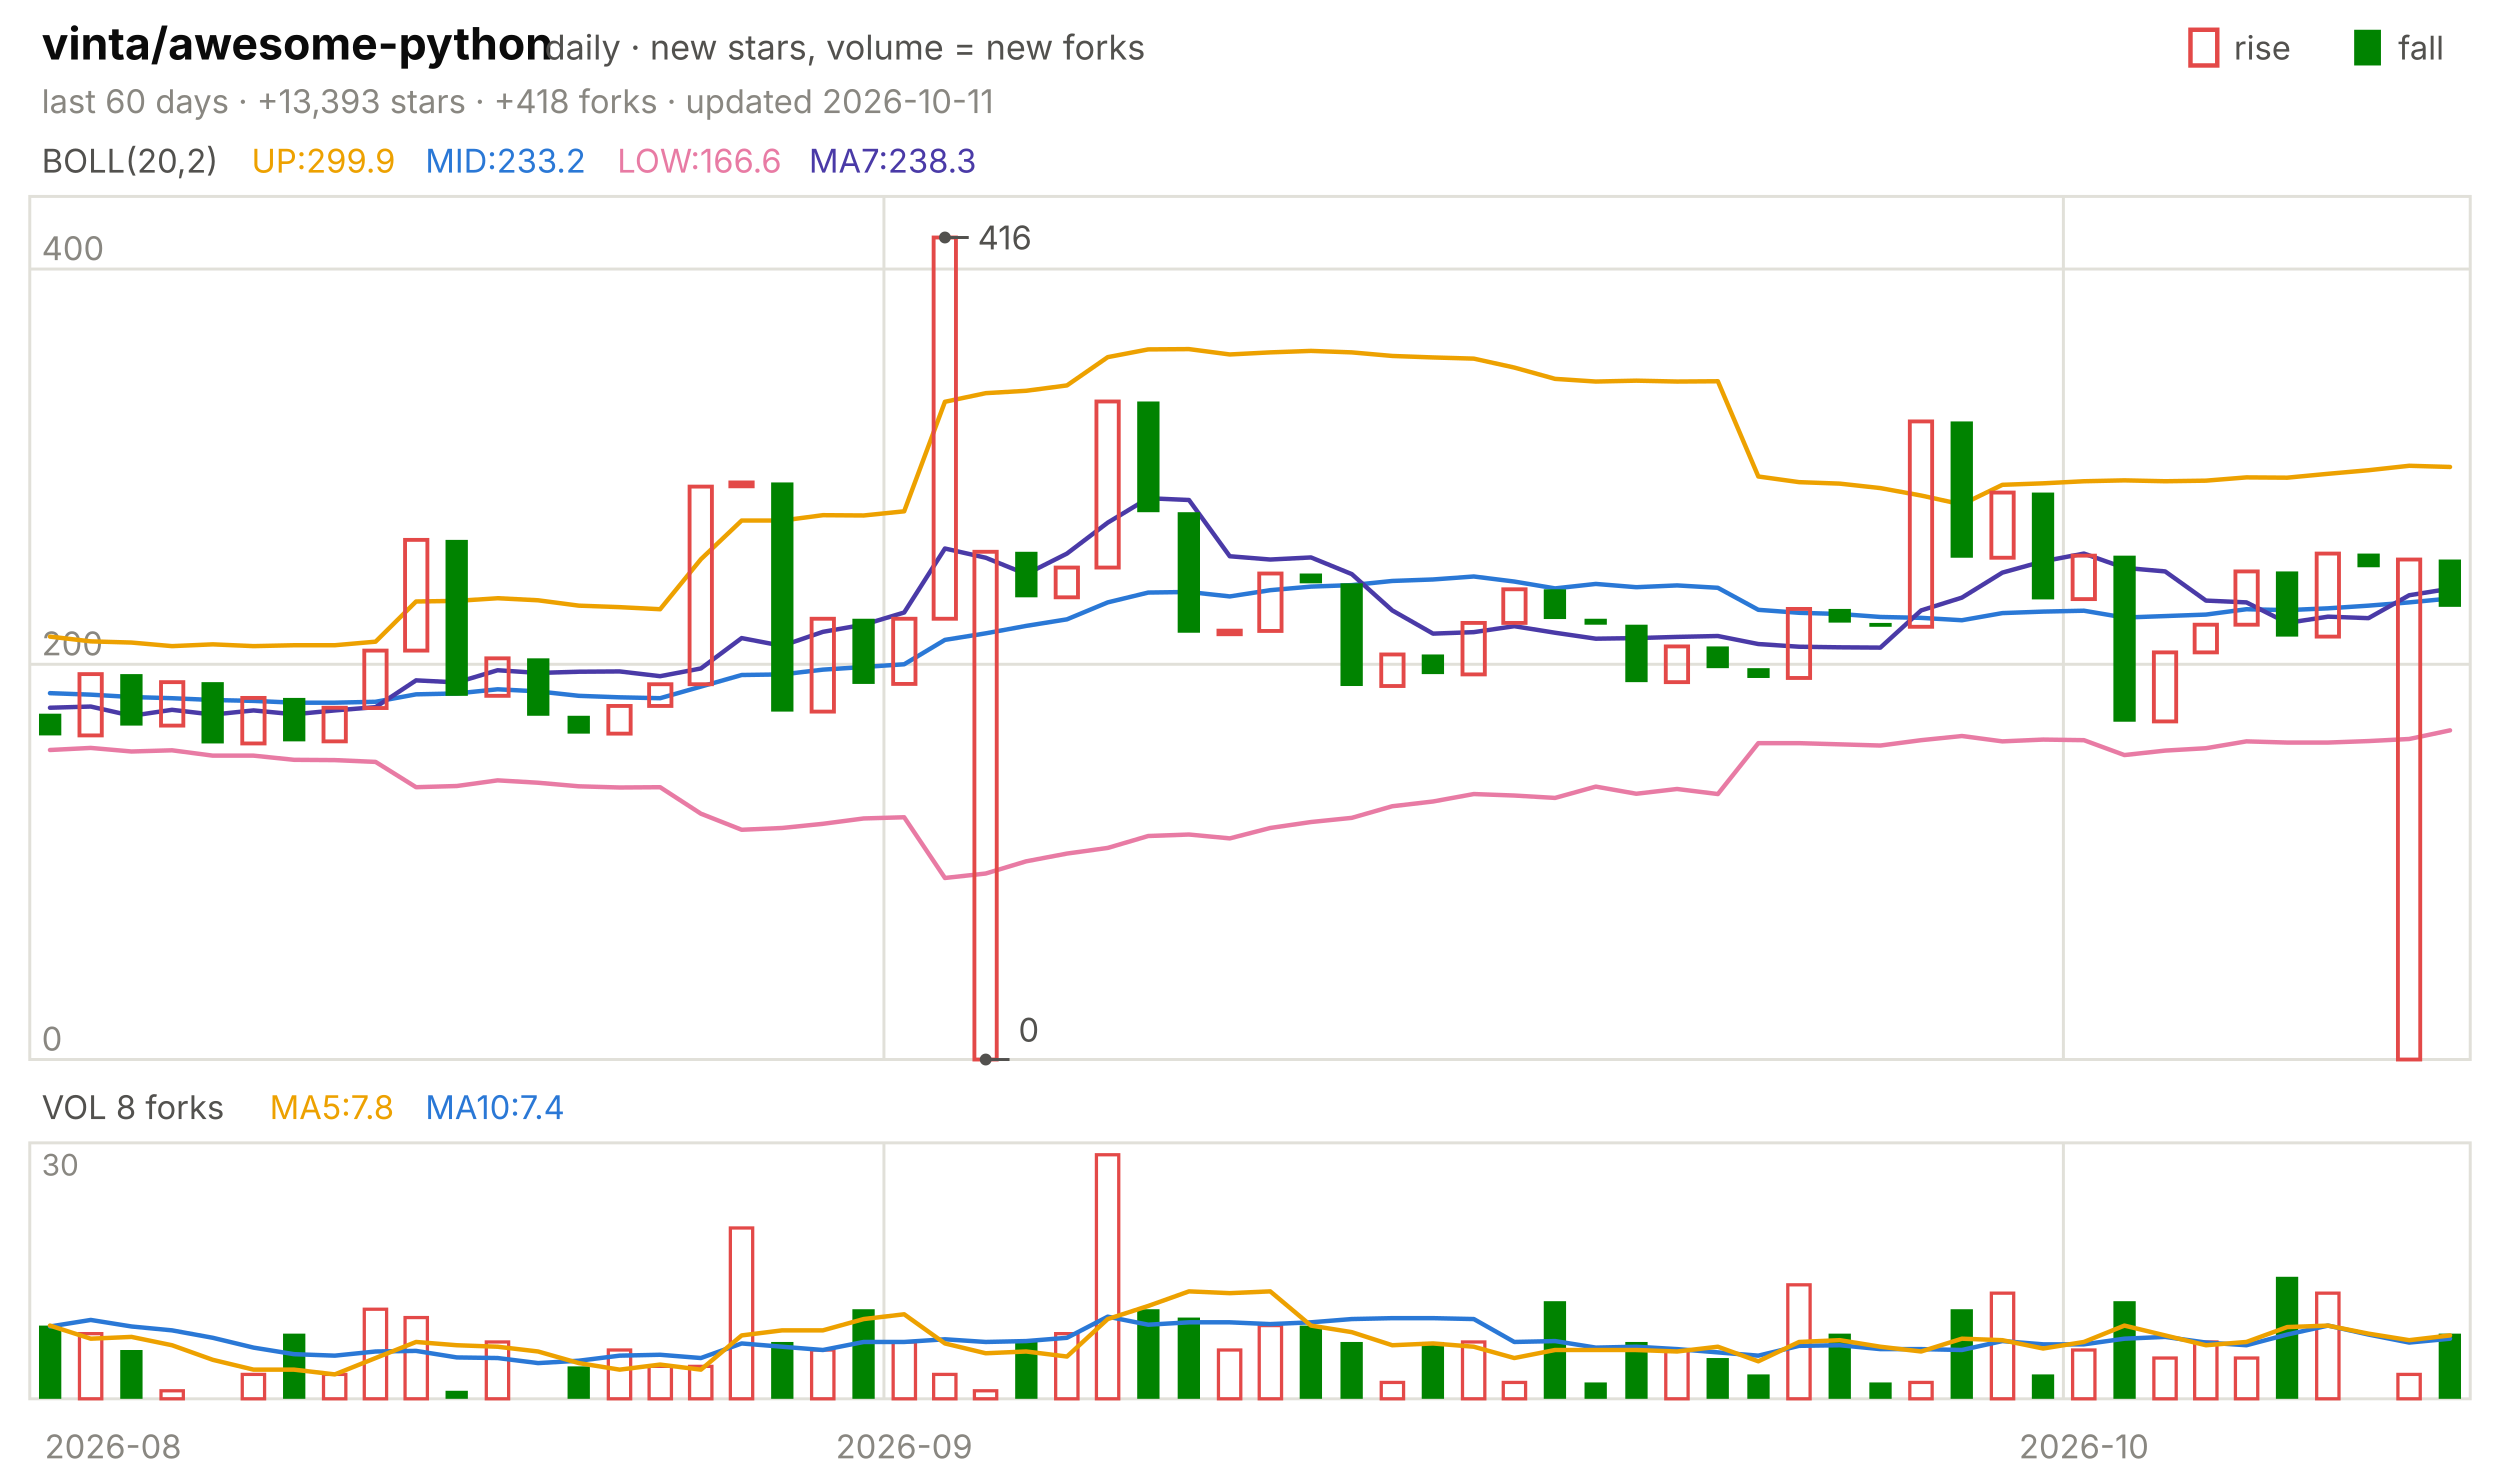
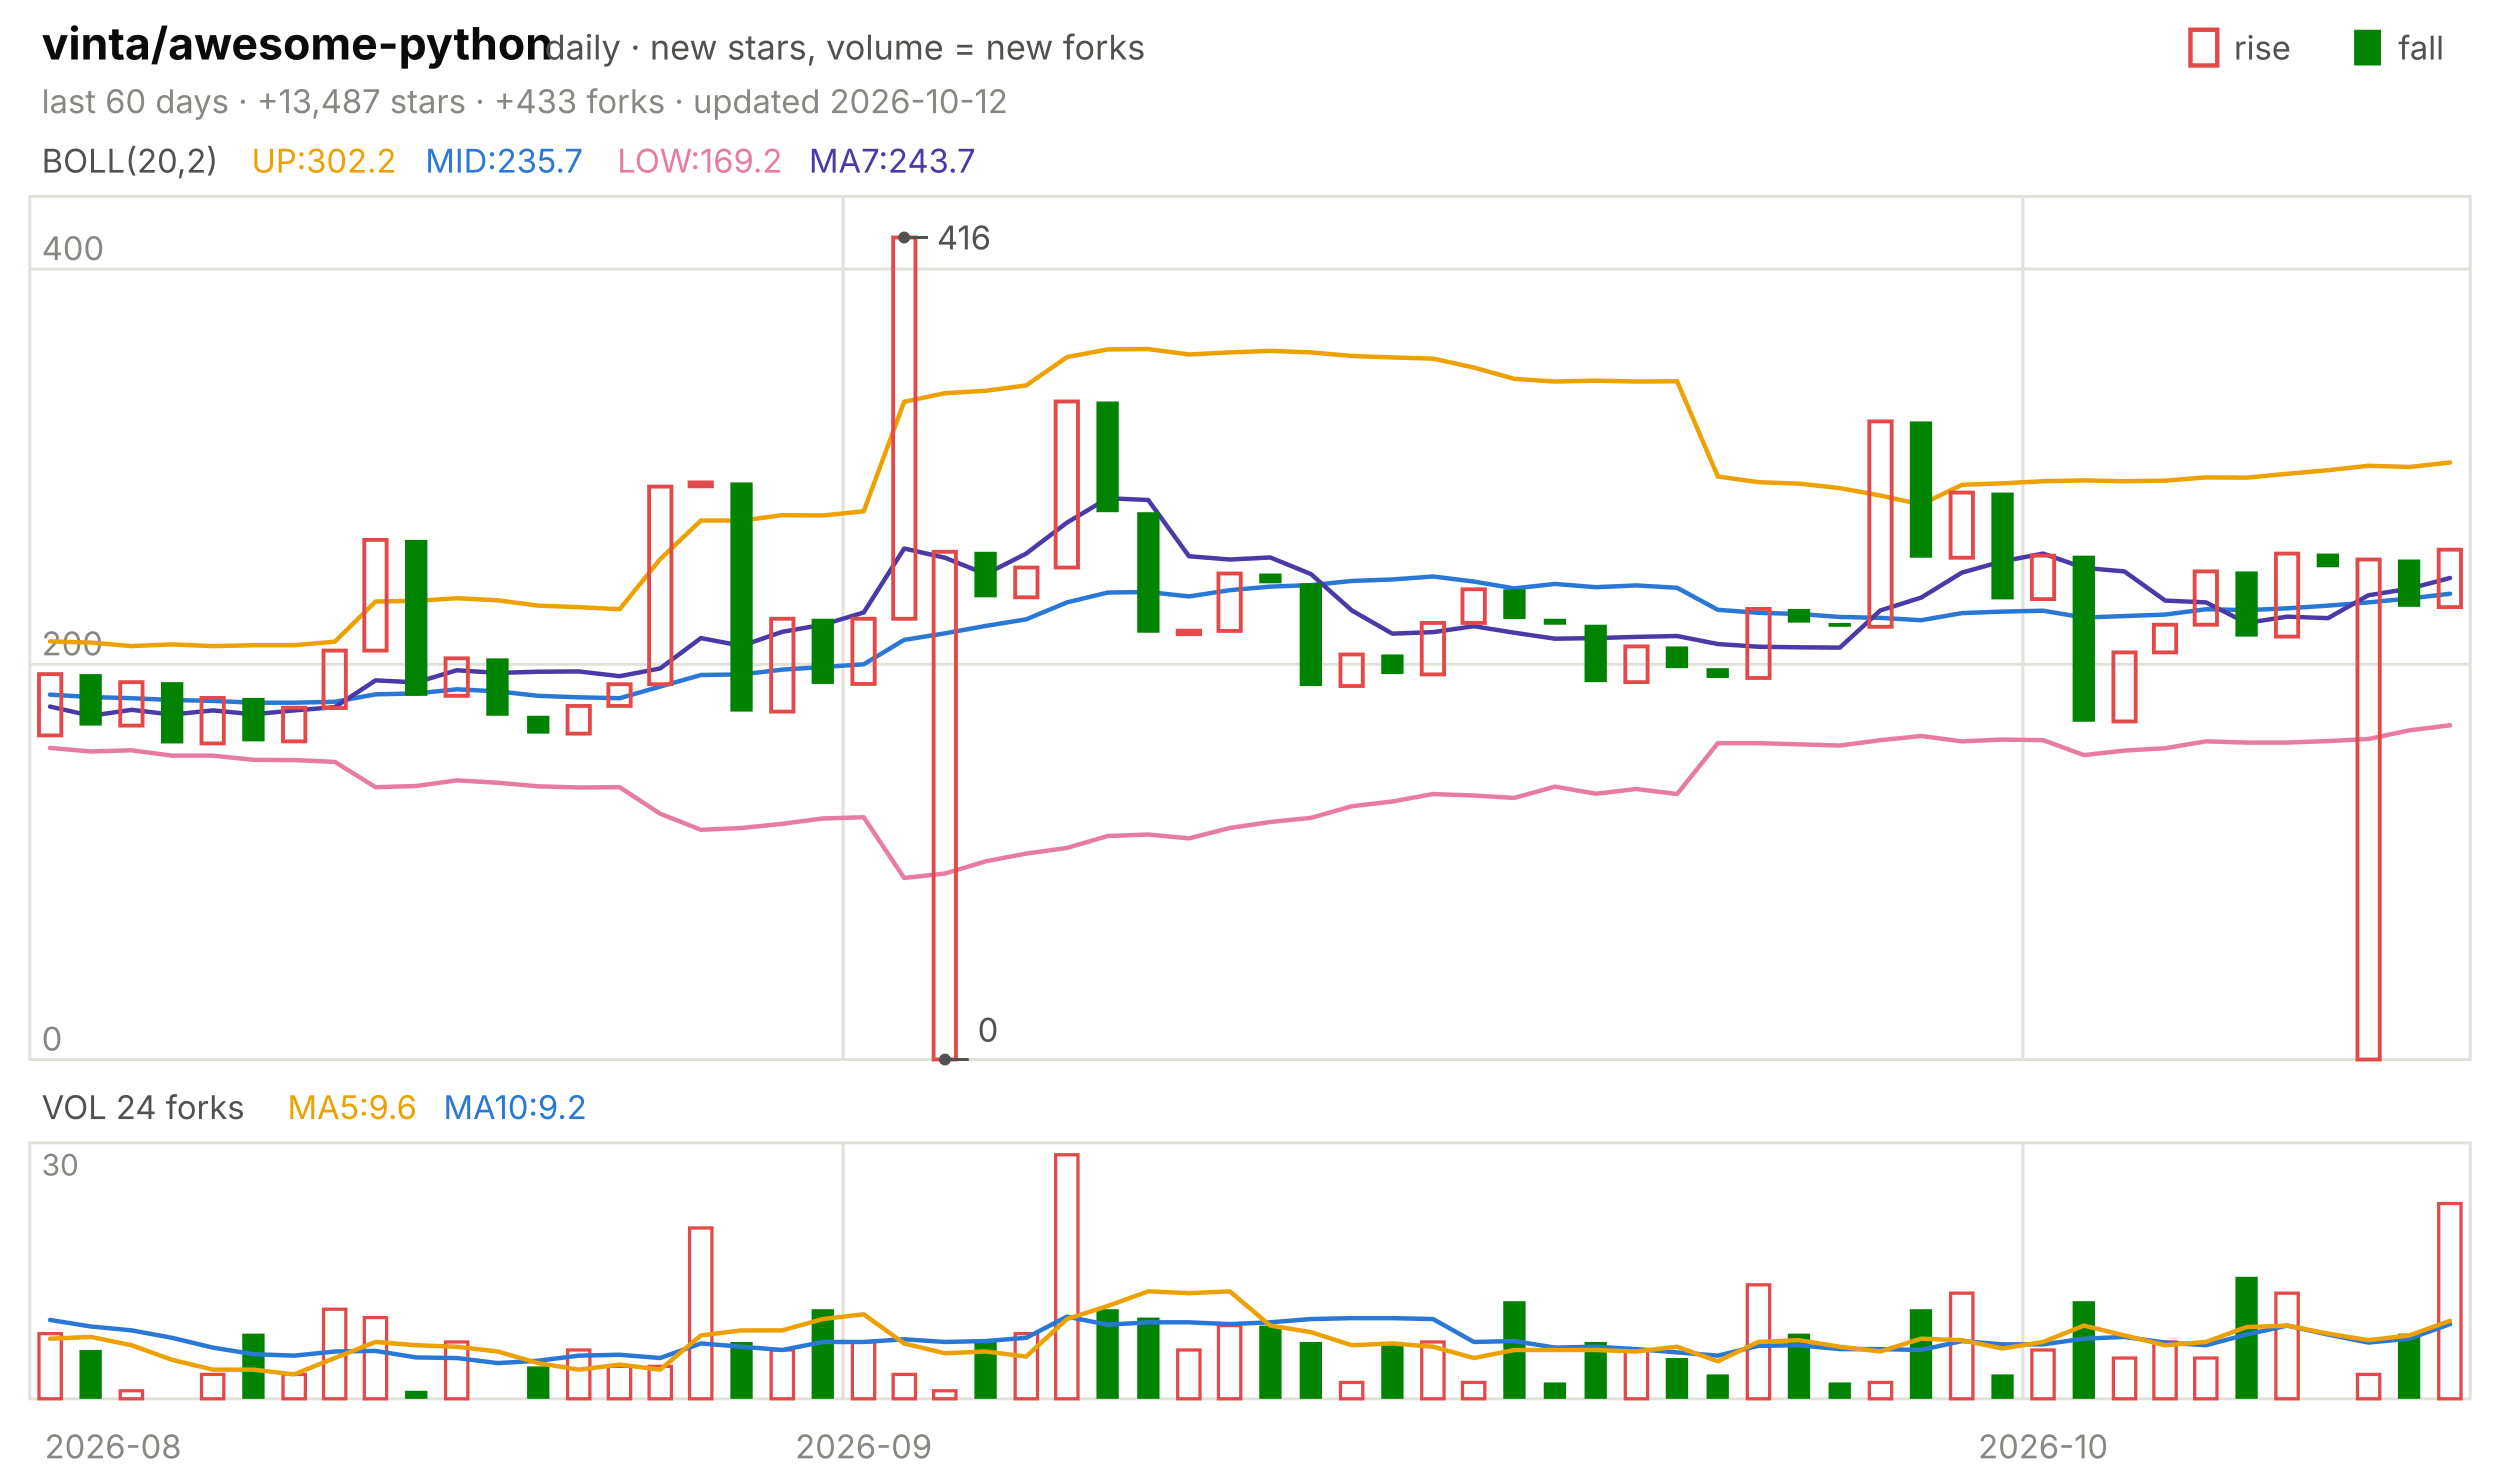
<svg xmlns="http://www.w3.org/2000/svg" viewBox="0 0 840 496" width="840" height="496" font-family="-apple-system,'Segoe UI',system-ui,sans-serif" role="img" aria-label="vinta/awesome-python candlestick chart">
  <text x="14.0" y="20.0" font-size="15" fill="#0b0b0b" font-weight="650">vinta/awesome-python</text>
  <text x="183.0" y="20.0" font-size="11.5" fill="#52514e">daily · new stars, volume = new forks</text>
  <text x="805.8" y="20.0" font-size="11.0" fill="#52514e">fall</text>
  <rect x="791" y="10" width="9" height="12" fill="#008300" />
  <text x="750.6" y="20.0" font-size="11.0" fill="#52514e">rise</text>
  <rect x="736" y="10" width="9" height="12" fill="none" stroke="#e34948" stroke-width="1.5" />
-   <text x="14.0" y="38.0" font-size="11.0" fill="#898781">last 60 days · +13,393 stars · +418 forks · updated 2026-10-11</text>
+   <text x="14.0" y="38.0" font-size="11.0" fill="#898781">last 60 days · +13,487 stars · +433 forks · updated 2026-10-12</text>
  <rect x="10" y="66" width="820" height="290" fill="none" stroke="#e1e0d9" />
  <rect x="10" y="384" width="820" height="86" fill="none" stroke="#e1e0d9" />
  <text x="38.0" y="490.0" font-size="11.0" fill="#898781" text-anchor="middle">2026-08</text>
-   <line x1="297.0" y1="66.0" x2="297.0" y2="356.0" stroke="#e1e0d9" stroke-width="1.0" />
-   <line x1="297.0" y1="384.0" x2="297.0" y2="470.0" stroke="#e1e0d9" stroke-width="1.0" />
-   <text x="303.8" y="490.0" font-size="11.0" fill="#898781" text-anchor="middle">2026-09</text>
-   <line x1="693.3" y1="66.0" x2="693.3" y2="356.0" stroke="#e1e0d9" stroke-width="1.0" />
-   <line x1="693.3" y1="384.0" x2="693.3" y2="470.0" stroke="#e1e0d9" stroke-width="1.0" />
-   <text x="700.2" y="490.0" font-size="11.0" fill="#898781" text-anchor="middle">2026-10</text>
+   <line x1="283.3" y1="66.0" x2="283.3" y2="356.0" stroke="#e1e0d9" stroke-width="1.0" />
+   <line x1="283.3" y1="384.0" x2="283.3" y2="470.0" stroke="#e1e0d9" stroke-width="1.0" />
+   <text x="290.2" y="490.0" font-size="11.0" fill="#898781" text-anchor="middle">2026-09</text>
+   <line x1="679.7" y1="66.0" x2="679.7" y2="356.0" stroke="#e1e0d9" stroke-width="1.0" />
+   <line x1="679.7" y1="384.0" x2="679.7" y2="470.0" stroke="#e1e0d9" stroke-width="1.0" />
+   <text x="686.5" y="490.0" font-size="11.0" fill="#898781" text-anchor="middle">2026-10</text>
  <text x="14.0" y="58.0" font-size="11.0" fill="#52514e">BOLL(20,2)</text>
-   <text x="84.5" y="58.0" font-size="11.0" fill="#eda100">UP:299.9</text>
-   <text x="142.9" y="58.0" font-size="11.0" fill="#2a78d6">MID:233.2</text>
-   <text x="207.4" y="58.0" font-size="11.0" fill="#e87ba4">LOW:166.6</text>
-   <text x="271.8" y="58.0" font-size="11.0" fill="#4a3aa7">MA7:238.3</text>
+   <text x="84.5" y="58.0" font-size="11.0" fill="#eda100">UP:302.2</text>
+   <text x="142.9" y="58.0" font-size="11.0" fill="#2a78d6">MID:235.7</text>
+   <text x="207.4" y="58.0" font-size="11.0" fill="#e87ba4">LOW:169.2</text>
+   <text x="271.8" y="58.0" font-size="11.0" fill="#4a3aa7">MA7:243.7</text>
  <line x1="10.0" y1="356.0" x2="830.0" y2="356.0" stroke="#e1e0d9" stroke-width="1.0" />
  <text x="14.0" y="353.0" font-size="11.0" fill="#898781">0</text>
  <line x1="10.0" y1="223.2" x2="830.0" y2="223.2" stroke="#e1e0d9" stroke-width="1.0" />
  <text x="14.0" y="220.2" font-size="11.0" fill="#898781">200</text>
  <line x1="10.0" y1="90.4" x2="830.0" y2="90.4" stroke="#e1e0d9" stroke-width="1.0" />
  <text x="14.0" y="87.4" font-size="11.0" fill="#898781">400</text>
-   <polyline points="16.8,213.9 30.5,215.5 44.2,215.9 57.8,217.1 71.5,216.5 85.2,217.1 98.8,216.8 112.5,216.8 126.2,215.6 139.8,202.1 153.5,201.9 167.2,201.0 180.8,201.7 194.5,203.5 208.2,204.0 221.8,204.7 235.5,187.9 249.2,174.9 262.8,174.9 276.5,173.1 290.2,173.2 303.8,171.8 317.5,135.0 331.2,132.1 344.8,131.3 358.5,129.5 372.2,120.0 385.8,117.4 399.5,117.3 413.2,119.1 426.8,118.4 440.5,117.9 454.2,118.4 467.8,119.6 481.5,120.1 495.2,120.5 508.8,123.5 522.5,127.3 536.2,128.2 549.8,127.9 563.5,128.2 577.2,128.1 590.8,160.1 604.5,162.0 618.2,162.5 631.8,164.0 645.5,166.5 659.2,169.5 672.8,162.9 686.5,162.4 700.2,161.7 713.8,161.4 727.5,161.7 741.2,161.5 754.8,160.4 768.5,160.5 782.2,159.2 795.8,158.0 809.5,156.5 823.2,156.9" fill="none" stroke="#eda100" stroke-width="1.5" stroke-linejoin="round" stroke-linecap="round" />
-   <polyline points="16.8,232.9 30.5,233.4 44.2,234.2 57.8,234.6 71.5,235.2 85.2,235.5 98.8,236.1 112.5,236.1 126.2,235.8 139.8,233.3 153.5,233.0 167.2,231.6 180.8,232.3 194.5,233.8 208.2,234.3 221.8,234.6 235.5,230.7 249.2,226.8 262.8,226.6 276.5,225.0 290.2,224.1 303.8,223.2 317.5,215.0 331.2,212.8 344.8,210.3 358.5,208.1 372.2,202.4 385.8,199.1 399.5,198.9 413.2,200.4 426.8,198.3 440.5,197.1 454.2,196.6 467.8,195.2 481.5,194.7 495.2,193.7 508.8,195.4 522.5,197.7 536.2,196.2 549.8,197.3 563.5,196.7 577.2,197.5 590.8,204.9 604.5,205.9 618.2,206.3 631.8,207.3 645.5,207.6 659.2,208.4 672.8,206.0 686.5,205.5 700.2,205.2 713.8,207.5 727.5,207.0 741.2,206.5 754.8,204.7 768.5,205.0 782.2,204.4 795.8,203.5 809.5,202.4 823.2,201.1" fill="none" stroke="#2a78d6" stroke-width="1.5" stroke-linejoin="round" stroke-linecap="round" />
-   <polyline points="16.8,252.0 30.5,251.3 44.2,252.5 57.8,252.1 71.5,253.9 85.2,253.9 98.8,255.3 112.5,255.4 126.2,256.0 139.8,264.5 153.5,264.1 167.2,262.2 180.8,263.0 194.5,264.2 208.2,264.6 221.8,264.5 235.5,273.4 249.2,278.8 262.8,278.2 276.5,276.8 290.2,275.0 303.8,274.6 317.5,295.0 331.2,293.5 344.8,289.4 358.5,286.8 372.2,284.9 385.8,280.9 399.5,280.4 413.2,281.7 426.8,278.2 440.5,276.2 454.2,274.8 467.8,270.9 481.5,269.3 495.2,266.8 508.8,267.3 522.5,268.1 536.2,264.3 549.8,266.7 563.5,265.1 577.2,266.8 590.8,249.7 604.5,249.7 618.2,250.1 631.8,250.5 645.5,248.7 659.2,247.3 672.8,249.1 686.5,248.5 700.2,248.7 713.8,253.7 727.5,252.2 741.2,251.4 754.8,249.1 768.5,249.5 782.2,249.5 795.8,249.0 809.5,248.3 823.2,245.4" fill="none" stroke="#e87ba4" stroke-width="1.5" stroke-linejoin="round" stroke-linecap="round" />
-   <polyline points="16.8,237.8 30.5,237.4 44.2,240.5 57.8,238.5 71.5,240.1 85.2,238.7 98.8,240.0 112.5,238.7 126.2,237.6 139.8,228.6 153.5,229.3 167.2,225.2 180.8,226.1 194.5,225.7 208.2,225.6 221.8,227.2 235.5,224.6 249.2,214.4 262.8,217.0 276.5,212.3 290.2,209.9 303.8,205.8 317.5,184.3 331.2,187.4 344.8,192.9 358.5,186.0 372.2,175.6 385.8,167.4 399.5,168.0 413.2,186.9 426.8,188.0 440.5,187.3 454.2,192.9 467.8,205.1 481.5,212.9 495.2,212.4 508.8,210.4 522.5,212.6 536.2,214.6 549.8,214.4 563.5,214.0 577.2,213.7 590.8,216.4 604.5,217.3 618.2,217.5 631.8,217.6 645.5,205.1 659.2,200.8 672.8,192.4 686.5,188.6 700.2,186.0 713.8,190.8 727.5,192.0 741.2,201.8 754.8,202.4 768.5,209.3 782.2,207.2 795.8,207.7 809.5,200.0 823.2,197.8" fill="none" stroke="#4a3aa7" stroke-width="1.5" stroke-linejoin="round" stroke-linecap="round" />
-   <rect x="13.1" y="239.8" width="7.5" height="7.3" fill="#008300" />
-   <rect x="26.7" y="226.5" width="7.5" height="20.6" fill="none" stroke="#e34948" stroke-width="1.3" />
-   <rect x="40.4" y="226.5" width="7.5" height="17.3" fill="#008300" />
-   <rect x="54.1" y="229.2" width="7.5" height="14.6" fill="none" stroke="#e34948" stroke-width="1.3" />
-   <rect x="67.7" y="229.2" width="7.5" height="20.6" fill="#008300" />
-   <rect x="81.4" y="234.5" width="7.5" height="15.3" fill="none" stroke="#e34948" stroke-width="1.3" />
-   <rect x="95.1" y="234.5" width="7.5" height="14.6" fill="#008300" />
-   <rect x="108.7" y="237.8" width="7.5" height="11.3" fill="none" stroke="#e34948" stroke-width="1.3" />
-   <rect x="122.4" y="218.6" width="7.5" height="19.3" fill="none" stroke="#e34948" stroke-width="1.3" />
-   <rect x="136.1" y="181.4" width="7.5" height="37.2" fill="none" stroke="#e34948" stroke-width="1.3" />
-   <rect x="149.7" y="181.4" width="7.5" height="52.4" fill="#008300" />
-   <rect x="163.4" y="221.2" width="7.5" height="12.6" fill="none" stroke="#e34948" stroke-width="1.3" />
-   <rect x="177.1" y="221.2" width="7.5" height="19.3" fill="#008300" />
-   <rect x="190.7" y="240.5" width="7.5" height="6.0" fill="#008300" />
-   <rect x="204.4" y="237.2" width="7.5" height="9.3" fill="none" stroke="#e34948" stroke-width="1.3" />
-   <rect x="218.1" y="229.9" width="7.5" height="7.3" fill="none" stroke="#e34948" stroke-width="1.3" />
-   <rect x="231.7" y="163.5" width="7.5" height="66.4" fill="none" stroke="#e34948" stroke-width="1.3" />
-   <rect x="245.4" y="162.1" width="7.5" height="1.3" fill="none" stroke="#e34948" stroke-width="1.3" />
-   <rect x="259.1" y="162.1" width="7.5" height="77.0" fill="#008300" />
-   <rect x="272.7" y="207.9" width="7.5" height="31.2" fill="none" stroke="#e34948" stroke-width="1.3" />
-   <rect x="286.4" y="207.9" width="7.5" height="21.9" fill="#008300" />
-   <rect x="300.1" y="207.9" width="7.5" height="21.9" fill="none" stroke="#e34948" stroke-width="1.3" />
-   <rect x="313.7" y="79.8" width="7.5" height="128.1" fill="none" stroke="#e34948" stroke-width="1.3" />
-   <rect x="327.4" y="185.4" width="7.5" height="170.6" fill="none" stroke="#e34948" stroke-width="1.3" />
-   <rect x="341.1" y="185.4" width="7.5" height="15.3" fill="#008300" />
-   <rect x="354.7" y="190.7" width="7.5" height="10.0" fill="none" stroke="#e34948" stroke-width="1.3" />
-   <rect x="368.4" y="134.9" width="7.5" height="55.8" fill="none" stroke="#e34948" stroke-width="1.3" />
-   <rect x="382.1" y="134.9" width="7.5" height="37.2" fill="#008300" />
-   <rect x="395.7" y="172.1" width="7.5" height="40.5" fill="#008300" />
-   <rect x="409.4" y="211.9" width="7.5" height="1.2" fill="none" stroke="#e34948" stroke-width="1.3" />
-   <rect x="423.1" y="192.7" width="7.5" height="19.3" fill="none" stroke="#e34948" stroke-width="1.3" />
-   <rect x="436.7" y="192.7" width="7.5" height="3.3" fill="#008300" />
-   <rect x="450.4" y="196.0" width="7.5" height="34.5" fill="#008300" />
-   <rect x="464.1" y="219.9" width="7.5" height="10.6" fill="none" stroke="#e34948" stroke-width="1.3" />
-   <rect x="477.7" y="219.9" width="7.5" height="6.6" fill="#008300" />
-   <rect x="491.4" y="209.3" width="7.5" height="17.3" fill="none" stroke="#e34948" stroke-width="1.3" />
-   <rect x="505.1" y="198.0" width="7.5" height="11.3" fill="none" stroke="#e34948" stroke-width="1.3" />
-   <rect x="518.7" y="198.0" width="7.5" height="10.0" fill="#008300" />
-   <rect x="532.4" y="207.9" width="7.5" height="2.0" fill="#008300" />
-   <rect x="546.1" y="209.9" width="7.5" height="19.3" fill="#008300" />
-   <rect x="559.7" y="217.2" width="7.5" height="12.0" fill="none" stroke="#e34948" stroke-width="1.3" />
-   <rect x="573.4" y="217.2" width="7.5" height="7.3" fill="#008300" />
-   <rect x="587.1" y="224.5" width="7.5" height="3.3" fill="#008300" />
-   <rect x="600.7" y="204.6" width="7.5" height="23.2" fill="none" stroke="#e34948" stroke-width="1.3" />
-   <rect x="614.4" y="204.6" width="7.5" height="4.6" fill="#008300" />
-   <rect x="628.1" y="209.3" width="7.5" height="1.3" fill="#008300" />
-   <rect x="641.7" y="141.6" width="7.5" height="69.0" fill="none" stroke="#e34948" stroke-width="1.3" />
-   <rect x="655.4" y="141.6" width="7.5" height="45.8" fill="#008300" />
-   <rect x="669.1" y="165.5" width="7.5" height="21.9" fill="none" stroke="#e34948" stroke-width="1.3" />
-   <rect x="682.7" y="165.5" width="7.5" height="35.9" fill="#008300" />
-   <rect x="696.4" y="186.7" width="7.5" height="14.6" fill="none" stroke="#e34948" stroke-width="1.3" />
-   <rect x="710.1" y="186.7" width="7.5" height="55.8" fill="#008300" />
-   <rect x="723.7" y="219.2" width="7.5" height="23.2" fill="none" stroke="#e34948" stroke-width="1.3" />
-   <rect x="737.4" y="209.9" width="7.5" height="9.3" fill="none" stroke="#e34948" stroke-width="1.3" />
-   <rect x="751.1" y="192.0" width="7.5" height="17.9" fill="none" stroke="#e34948" stroke-width="1.3" />
-   <rect x="764.7" y="192.0" width="7.5" height="21.9" fill="#008300" />
-   <rect x="778.4" y="186.0" width="7.5" height="27.9" fill="none" stroke="#e34948" stroke-width="1.3" />
-   <rect x="792.1" y="186.0" width="7.5" height="4.6" fill="#008300" />
-   <rect x="805.7" y="188.0" width="7.5" height="168.0" fill="none" stroke="#e34948" stroke-width="1.3" />
-   <rect x="819.4" y="188.0" width="7.5" height="15.9" fill="#008300" />
-   <circle cx="317.5" cy="79.8" r="2" fill="#52514e" />
-   <line x1="317.5" y1="79.8" x2="325.5" y2="79.8" stroke="#52514e" stroke-width="1.0" />
-   <text x="328.5" y="83.8" font-size="11.0" fill="#52514e">416</text>
-   <circle cx="331.2" cy="356.0" r="2" fill="#52514e" />
-   <line x1="331.2" y1="356.0" x2="339.2" y2="356.0" stroke="#52514e" stroke-width="1.0" />
-   <text x="342.2" y="350.0" font-size="11.0" fill="#52514e">0</text>
-   <text x="14.0" y="376.0" font-size="11.0" fill="#52514e">VOL 8 forks</text>
-   <text x="90.6" y="376.0" font-size="11.0" fill="#eda100">MA5:7.8</text>
-   <text x="142.9" y="376.0" font-size="11.0" fill="#2a78d6">MA10:7.4</text>
+   <polyline points="16.8,215.5 30.5,215.9 44.2,217.1 57.8,216.5 71.5,217.1 85.2,216.8 98.8,216.8 112.5,215.6 126.2,202.1 139.8,201.9 153.5,201.0 167.2,201.7 180.8,203.5 194.5,204.0 208.2,204.7 221.8,187.9 235.5,174.9 249.2,174.9 262.8,173.1 276.5,173.2 290.2,171.8 303.8,135.0 317.5,132.1 331.2,131.3 344.8,129.5 358.5,120.0 372.2,117.4 385.8,117.3 399.5,119.1 413.2,118.4 426.8,117.9 440.5,118.4 454.2,119.6 467.8,120.1 481.5,120.5 495.2,123.5 508.8,127.3 522.5,128.2 536.2,127.9 549.8,128.2 563.5,128.1 577.2,160.1 590.8,162.0 604.5,162.5 618.2,164.0 631.8,166.5 645.5,169.5 659.2,162.9 672.8,162.4 686.5,161.7 700.2,161.4 713.8,161.7 727.5,161.5 741.2,160.4 754.8,160.5 768.5,159.2 782.2,158.0 795.8,156.5 809.5,156.9 823.2,155.4" fill="none" stroke="#eda100" stroke-width="1.5" stroke-linejoin="round" stroke-linecap="round" />
+   <polyline points="16.8,233.4 30.5,234.2 44.2,234.6 57.8,235.2 71.5,235.5 85.2,236.1 98.8,236.1 112.5,235.8 126.2,233.3 139.8,233.0 153.5,231.6 167.2,232.3 180.8,233.8 194.5,234.3 208.2,234.6 221.8,230.7 235.5,226.8 249.2,226.6 262.8,225.0 276.5,224.1 290.2,223.2 303.8,215.0 317.5,212.8 331.2,210.3 344.8,208.1 358.5,202.4 372.2,199.1 385.8,198.9 399.5,200.4 413.2,198.3 426.8,197.1 440.5,196.6 454.2,195.2 467.8,194.7 481.5,193.7 495.2,195.4 508.8,197.7 522.5,196.2 536.2,197.3 549.8,196.7 563.5,197.5 577.2,204.9 590.8,205.9 604.5,206.3 618.2,207.3 631.8,207.6 645.5,208.4 659.2,206.0 672.8,205.5 686.5,205.2 700.2,207.5 713.8,207.0 727.5,206.5 741.2,204.7 754.8,205.0 768.5,204.4 782.2,203.5 795.8,202.4 809.5,201.1 823.2,199.5" fill="none" stroke="#2a78d6" stroke-width="1.5" stroke-linejoin="round" stroke-linecap="round" />
+   <polyline points="16.8,251.3 30.5,252.5 44.2,252.1 57.8,253.9 71.5,253.9 85.2,255.3 98.8,255.4 112.5,256.0 126.2,264.5 139.8,264.1 153.5,262.2 167.2,263.0 180.8,264.2 194.5,264.6 208.2,264.5 221.8,273.4 235.5,278.8 249.2,278.2 262.8,276.8 276.5,275.0 290.2,274.6 303.8,295.0 317.5,293.5 331.2,289.4 344.8,286.8 358.5,284.9 372.2,280.9 385.8,280.4 399.5,281.7 413.2,278.2 426.8,276.2 440.5,274.8 454.2,270.9 467.8,269.3 481.5,266.8 495.2,267.3 508.8,268.1 522.5,264.3 536.2,266.7 549.8,265.1 563.5,266.8 577.2,249.7 590.8,249.7 604.5,250.1 618.2,250.5 631.8,248.7 645.5,247.3 659.2,249.1 672.8,248.5 686.5,248.7 700.2,253.7 713.8,252.2 727.5,251.4 741.2,249.1 754.8,249.5 768.5,249.5 782.2,249.0 795.8,248.3 809.5,245.4 823.2,243.7" fill="none" stroke="#e87ba4" stroke-width="1.5" stroke-linejoin="round" stroke-linecap="round" />
+   <polyline points="16.8,237.4 30.5,240.5 44.2,238.5 57.8,240.1 71.5,238.7 85.2,240.0 98.8,238.7 112.5,237.6 126.2,228.6 139.8,229.3 153.5,225.2 167.2,226.1 180.8,225.7 194.5,225.6 208.2,227.2 221.8,224.6 235.5,214.4 249.2,217.0 262.8,212.3 276.5,209.9 290.2,205.8 303.8,184.3 317.5,187.4 331.2,192.9 344.8,186.0 358.5,175.6 372.2,167.4 385.8,168.0 399.5,186.9 413.2,188.0 426.8,187.3 440.5,192.9 454.2,205.1 467.8,212.9 481.5,212.4 495.2,210.4 508.8,212.6 522.5,214.6 536.2,214.4 549.8,214.0 563.5,213.7 577.2,216.4 590.8,217.3 604.5,217.5 618.2,217.6 631.8,205.1 645.5,200.8 659.2,192.4 672.8,188.6 686.5,186.0 700.2,190.8 713.8,192.0 727.5,201.8 741.2,202.4 754.8,209.3 768.5,207.2 782.2,207.7 795.8,200.0 809.5,197.8 823.2,194.2" fill="none" stroke="#4a3aa7" stroke-width="1.5" stroke-linejoin="round" stroke-linecap="round" />
+   <rect x="13.1" y="226.5" width="7.5" height="20.6" fill="none" stroke="#e34948" stroke-width="1.3" />
+   <rect x="26.7" y="226.5" width="7.5" height="17.3" fill="#008300" />
+   <rect x="40.4" y="229.2" width="7.5" height="14.6" fill="none" stroke="#e34948" stroke-width="1.3" />
+   <rect x="54.1" y="229.2" width="7.5" height="20.6" fill="#008300" />
+   <rect x="67.7" y="234.5" width="7.5" height="15.3" fill="none" stroke="#e34948" stroke-width="1.3" />
+   <rect x="81.4" y="234.5" width="7.5" height="14.6" fill="#008300" />
+   <rect x="95.1" y="237.8" width="7.5" height="11.3" fill="none" stroke="#e34948" stroke-width="1.3" />
+   <rect x="108.7" y="218.6" width="7.5" height="19.3" fill="none" stroke="#e34948" stroke-width="1.3" />
+   <rect x="122.4" y="181.4" width="7.5" height="37.2" fill="none" stroke="#e34948" stroke-width="1.3" />
+   <rect x="136.1" y="181.4" width="7.5" height="52.4" fill="#008300" />
+   <rect x="149.7" y="221.2" width="7.5" height="12.6" fill="none" stroke="#e34948" stroke-width="1.3" />
+   <rect x="163.4" y="221.2" width="7.5" height="19.3" fill="#008300" />
+   <rect x="177.1" y="240.5" width="7.5" height="6.0" fill="#008300" />
+   <rect x="190.7" y="237.2" width="7.5" height="9.3" fill="none" stroke="#e34948" stroke-width="1.3" />
+   <rect x="204.4" y="229.9" width="7.5" height="7.3" fill="none" stroke="#e34948" stroke-width="1.3" />
+   <rect x="218.1" y="163.5" width="7.5" height="66.4" fill="none" stroke="#e34948" stroke-width="1.3" />
+   <rect x="231.7" y="162.1" width="7.5" height="1.3" fill="none" stroke="#e34948" stroke-width="1.3" />
+   <rect x="245.4" y="162.1" width="7.5" height="77.0" fill="#008300" />
+   <rect x="259.1" y="207.9" width="7.5" height="31.2" fill="none" stroke="#e34948" stroke-width="1.3" />
+   <rect x="272.7" y="207.9" width="7.5" height="21.9" fill="#008300" />
+   <rect x="286.4" y="207.9" width="7.5" height="21.9" fill="none" stroke="#e34948" stroke-width="1.3" />
+   <rect x="300.1" y="79.8" width="7.5" height="128.1" fill="none" stroke="#e34948" stroke-width="1.3" />
+   <rect x="313.7" y="185.4" width="7.5" height="170.6" fill="none" stroke="#e34948" stroke-width="1.3" />
+   <rect x="327.4" y="185.4" width="7.5" height="15.3" fill="#008300" />
+   <rect x="341.1" y="190.7" width="7.5" height="10.0" fill="none" stroke="#e34948" stroke-width="1.3" />
+   <rect x="354.7" y="134.9" width="7.5" height="55.8" fill="none" stroke="#e34948" stroke-width="1.3" />
+   <rect x="368.4" y="134.9" width="7.5" height="37.2" fill="#008300" />
+   <rect x="382.1" y="172.1" width="7.5" height="40.5" fill="#008300" />
+   <rect x="395.7" y="211.9" width="7.5" height="1.2" fill="none" stroke="#e34948" stroke-width="1.3" />
+   <rect x="409.4" y="192.7" width="7.5" height="19.3" fill="none" stroke="#e34948" stroke-width="1.3" />
+   <rect x="423.1" y="192.7" width="7.5" height="3.3" fill="#008300" />
+   <rect x="436.7" y="196.0" width="7.5" height="34.5" fill="#008300" />
+   <rect x="450.4" y="219.9" width="7.5" height="10.6" fill="none" stroke="#e34948" stroke-width="1.3" />
+   <rect x="464.1" y="219.9" width="7.5" height="6.6" fill="#008300" />
+   <rect x="477.7" y="209.3" width="7.5" height="17.3" fill="none" stroke="#e34948" stroke-width="1.3" />
+   <rect x="491.4" y="198.0" width="7.5" height="11.3" fill="none" stroke="#e34948" stroke-width="1.3" />
+   <rect x="505.1" y="198.0" width="7.5" height="10.0" fill="#008300" />
+   <rect x="518.7" y="207.9" width="7.5" height="2.0" fill="#008300" />
+   <rect x="532.4" y="209.9" width="7.5" height="19.3" fill="#008300" />
+   <rect x="546.1" y="217.2" width="7.5" height="12.0" fill="none" stroke="#e34948" stroke-width="1.3" />
+   <rect x="559.7" y="217.2" width="7.5" height="7.3" fill="#008300" />
+   <rect x="573.4" y="224.5" width="7.5" height="3.3" fill="#008300" />
+   <rect x="587.1" y="204.6" width="7.5" height="23.2" fill="none" stroke="#e34948" stroke-width="1.3" />
+   <rect x="600.7" y="204.6" width="7.5" height="4.6" fill="#008300" />
+   <rect x="614.4" y="209.3" width="7.5" height="1.3" fill="#008300" />
+   <rect x="628.1" y="141.6" width="7.5" height="69.0" fill="none" stroke="#e34948" stroke-width="1.3" />
+   <rect x="641.7" y="141.6" width="7.5" height="45.8" fill="#008300" />
+   <rect x="655.4" y="165.5" width="7.5" height="21.9" fill="none" stroke="#e34948" stroke-width="1.3" />
+   <rect x="669.1" y="165.5" width="7.5" height="35.9" fill="#008300" />
+   <rect x="682.7" y="186.7" width="7.5" height="14.6" fill="none" stroke="#e34948" stroke-width="1.3" />
+   <rect x="696.4" y="186.7" width="7.5" height="55.8" fill="#008300" />
+   <rect x="710.1" y="219.2" width="7.5" height="23.2" fill="none" stroke="#e34948" stroke-width="1.3" />
+   <rect x="723.7" y="209.9" width="7.5" height="9.3" fill="none" stroke="#e34948" stroke-width="1.3" />
+   <rect x="737.4" y="192.0" width="7.5" height="17.9" fill="none" stroke="#e34948" stroke-width="1.3" />
+   <rect x="751.1" y="192.0" width="7.5" height="21.9" fill="#008300" />
+   <rect x="764.7" y="186.0" width="7.5" height="27.9" fill="none" stroke="#e34948" stroke-width="1.3" />
+   <rect x="778.4" y="186.0" width="7.5" height="4.6" fill="#008300" />
+   <rect x="792.1" y="188.0" width="7.5" height="168.0" fill="none" stroke="#e34948" stroke-width="1.3" />
+   <rect x="805.7" y="188.0" width="7.5" height="15.9" fill="#008300" />
+   <rect x="819.4" y="184.7" width="7.5" height="19.3" fill="none" stroke="#e34948" stroke-width="1.3" />
+   <circle cx="303.8" cy="79.8" r="2" fill="#52514e" />
+   <line x1="303.8" y1="79.8" x2="311.8" y2="79.8" stroke="#52514e" stroke-width="1.0" />
+   <text x="314.8" y="83.8" font-size="11.0" fill="#52514e">416</text>
+   <circle cx="317.5" cy="356.0" r="2" fill="#52514e" />
+   <line x1="317.5" y1="356.0" x2="325.5" y2="356.0" stroke="#52514e" stroke-width="1.0" />
+   <text x="328.5" y="350.0" font-size="11.0" fill="#52514e">0</text>
+   <text x="14.0" y="376.0" font-size="11.0" fill="#52514e">VOL 24 forks</text>
+   <text x="96.6" y="376.0" font-size="11.0" fill="#eda100">MA5:9.6</text>
+   <text x="149.0" y="376.0" font-size="11.0" fill="#2a78d6">MA10:9.2</text>
  <text x="14.0" y="395.0" font-size="10" fill="#898781">30</text>
-   <rect x="13.1" y="445.4" width="7.5" height="24.6" fill="#008300" />
-   <rect x="26.7" y="448.1" width="7.5" height="21.9" fill="none" stroke="#e34948" stroke-width="1.1" />
-   <rect x="40.4" y="453.6" width="7.5" height="16.4" fill="#008300" />
-   <rect x="54.1" y="467.3" width="7.5" height="2.7" fill="none" stroke="#e34948" stroke-width="1.1" />
-   <rect x="81.4" y="461.8" width="7.5" height="8.2" fill="none" stroke="#e34948" stroke-width="1.1" />
-   <rect x="95.1" y="448.1" width="7.5" height="21.9" fill="#008300" />
-   <rect x="108.7" y="461.8" width="7.5" height="8.2" fill="none" stroke="#e34948" stroke-width="1.1" />
-   <rect x="122.4" y="439.9" width="7.5" height="30.1" fill="none" stroke="#e34948" stroke-width="1.1" />
-   <rect x="136.1" y="442.7" width="7.5" height="27.3" fill="none" stroke="#e34948" stroke-width="1.1" />
-   <rect x="149.7" y="467.3" width="7.5" height="2.7" fill="#008300" />
-   <rect x="163.4" y="450.9" width="7.5" height="19.1" fill="none" stroke="#e34948" stroke-width="1.1" />
-   <rect x="190.7" y="459.1" width="7.5" height="10.9" fill="#008300" />
-   <rect x="204.4" y="453.6" width="7.5" height="16.4" fill="none" stroke="#e34948" stroke-width="1.1" />
+   <rect x="13.1" y="448.1" width="7.5" height="21.9" fill="none" stroke="#e34948" stroke-width="1.1" />
+   <rect x="26.7" y="453.6" width="7.5" height="16.4" fill="#008300" />
+   <rect x="40.4" y="467.3" width="7.5" height="2.7" fill="none" stroke="#e34948" stroke-width="1.1" />
+   <rect x="67.7" y="461.8" width="7.5" height="8.2" fill="none" stroke="#e34948" stroke-width="1.1" />
+   <rect x="81.4" y="448.1" width="7.5" height="21.9" fill="#008300" />
+   <rect x="95.1" y="461.8" width="7.5" height="8.2" fill="none" stroke="#e34948" stroke-width="1.1" />
+   <rect x="108.7" y="439.9" width="7.5" height="30.1" fill="none" stroke="#e34948" stroke-width="1.1" />
+   <rect x="122.4" y="442.7" width="7.5" height="27.3" fill="none" stroke="#e34948" stroke-width="1.1" />
+   <rect x="136.1" y="467.3" width="7.5" height="2.7" fill="#008300" />
+   <rect x="149.7" y="450.9" width="7.5" height="19.1" fill="none" stroke="#e34948" stroke-width="1.1" />
+   <rect x="177.1" y="459.1" width="7.5" height="10.9" fill="#008300" />
+   <rect x="190.7" y="453.6" width="7.5" height="16.4" fill="none" stroke="#e34948" stroke-width="1.1" />
+   <rect x="204.4" y="459.1" width="7.5" height="10.9" fill="none" stroke="#e34948" stroke-width="1.1" />
  <rect x="218.1" y="459.1" width="7.5" height="10.9" fill="none" stroke="#e34948" stroke-width="1.1" />
-   <rect x="231.7" y="459.1" width="7.5" height="10.9" fill="none" stroke="#e34948" stroke-width="1.1" />
-   <rect x="245.4" y="412.6" width="7.5" height="57.4" fill="none" stroke="#e34948" stroke-width="1.1" />
-   <rect x="259.1" y="450.9" width="7.5" height="19.1" fill="#008300" />
-   <rect x="272.7" y="453.6" width="7.5" height="16.4" fill="none" stroke="#e34948" stroke-width="1.1" />
-   <rect x="286.4" y="439.9" width="7.5" height="30.1" fill="#008300" />
-   <rect x="300.1" y="450.9" width="7.5" height="19.1" fill="none" stroke="#e34948" stroke-width="1.1" />
-   <rect x="313.7" y="461.8" width="7.5" height="8.2" fill="none" stroke="#e34948" stroke-width="1.1" />
-   <rect x="327.4" y="467.3" width="7.5" height="2.7" fill="none" stroke="#e34948" stroke-width="1.1" />
-   <rect x="341.1" y="450.9" width="7.5" height="19.1" fill="#008300" />
-   <rect x="354.7" y="448.1" width="7.5" height="21.9" fill="none" stroke="#e34948" stroke-width="1.1" />
-   <rect x="368.4" y="388.0" width="7.5" height="82.0" fill="none" stroke="#e34948" stroke-width="1.1" />
-   <rect x="382.1" y="439.9" width="7.5" height="30.1" fill="#008300" />
-   <rect x="395.7" y="442.7" width="7.5" height="27.3" fill="#008300" />
-   <rect x="409.4" y="453.6" width="7.5" height="16.4" fill="none" stroke="#e34948" stroke-width="1.1" />
-   <rect x="423.1" y="445.4" width="7.5" height="24.6" fill="none" stroke="#e34948" stroke-width="1.1" />
-   <rect x="436.7" y="445.4" width="7.5" height="24.6" fill="#008300" />
-   <rect x="450.4" y="450.9" width="7.5" height="19.1" fill="#008300" />
-   <rect x="464.1" y="464.5" width="7.5" height="5.5" fill="none" stroke="#e34948" stroke-width="1.1" />
-   <rect x="477.7" y="450.9" width="7.5" height="19.1" fill="#008300" />
-   <rect x="491.4" y="450.9" width="7.5" height="19.1" fill="none" stroke="#e34948" stroke-width="1.1" />
-   <rect x="505.1" y="464.5" width="7.5" height="5.5" fill="none" stroke="#e34948" stroke-width="1.1" />
-   <rect x="518.7" y="437.2" width="7.5" height="32.8" fill="#008300" />
-   <rect x="532.4" y="464.5" width="7.5" height="5.5" fill="#008300" />
-   <rect x="546.1" y="450.9" width="7.5" height="19.1" fill="#008300" />
-   <rect x="559.7" y="453.6" width="7.5" height="16.4" fill="none" stroke="#e34948" stroke-width="1.1" />
-   <rect x="573.4" y="456.3" width="7.5" height="13.7" fill="#008300" />
-   <rect x="587.1" y="461.8" width="7.5" height="8.2" fill="#008300" />
-   <rect x="600.7" y="431.7" width="7.5" height="38.3" fill="none" stroke="#e34948" stroke-width="1.1" />
-   <rect x="614.4" y="448.1" width="7.5" height="21.9" fill="#008300" />
-   <rect x="628.1" y="464.5" width="7.5" height="5.5" fill="#008300" />
-   <rect x="641.7" y="464.5" width="7.5" height="5.5" fill="none" stroke="#e34948" stroke-width="1.1" />
-   <rect x="655.4" y="439.9" width="7.5" height="30.1" fill="#008300" />
-   <rect x="669.1" y="434.5" width="7.5" height="35.5" fill="none" stroke="#e34948" stroke-width="1.1" />
-   <rect x="682.7" y="461.8" width="7.5" height="8.2" fill="#008300" />
-   <rect x="696.4" y="453.6" width="7.5" height="16.4" fill="none" stroke="#e34948" stroke-width="1.1" />
-   <rect x="710.1" y="437.2" width="7.5" height="32.8" fill="#008300" />
-   <rect x="723.7" y="456.3" width="7.5" height="13.7" fill="none" stroke="#e34948" stroke-width="1.1" />
-   <rect x="737.4" y="450.9" width="7.5" height="19.1" fill="none" stroke="#e34948" stroke-width="1.1" />
-   <rect x="751.1" y="456.3" width="7.5" height="13.7" fill="none" stroke="#e34948" stroke-width="1.1" />
-   <rect x="764.7" y="429.0" width="7.5" height="41.0" fill="#008300" />
-   <rect x="778.4" y="434.5" width="7.5" height="35.5" fill="none" stroke="#e34948" stroke-width="1.1" />
-   <rect x="805.7" y="461.8" width="7.5" height="8.2" fill="none" stroke="#e34948" stroke-width="1.1" />
-   <rect x="819.4" y="448.1" width="7.5" height="21.9" fill="#008300" />
-   <polyline points="16.8,445.7 30.5,443.5 44.2,445.7 57.8,447.0 71.5,449.5 85.2,452.8 98.8,455.0 112.5,455.5 126.2,454.1 139.8,453.9 153.5,456.1 167.2,456.3 180.8,458.0 194.5,457.2 208.2,455.5 221.8,455.2 235.5,456.3 249.2,451.4 262.8,452.5 276.5,453.6 290.2,450.9 303.8,450.9 317.5,450.0 331.2,450.9 344.8,450.6 358.5,449.5 372.2,442.4 385.8,445.1 399.5,444.3 413.2,444.3 426.8,444.9 440.5,444.3 454.2,443.2 467.8,442.9 481.5,442.9 495.2,443.2 508.8,450.9 522.5,450.6 536.2,452.8 549.8,452.5 563.5,453.3 577.2,454.4 590.8,455.5 604.5,452.2 618.2,452.0 631.8,453.3 645.5,453.3 659.2,453.6 672.8,450.6 686.5,451.7 700.2,451.7 713.8,449.8 727.5,449.2 741.2,451.1 754.8,452.0 768.5,448.4 782.2,445.4 795.8,448.4 809.5,451.1 823.2,449.8" fill="none" stroke="#2a78d6" stroke-width="1.5" stroke-linejoin="round" stroke-linecap="round" />
-   <polyline points="16.8,445.4 30.5,449.8 44.2,449.2 57.8,452.0 71.5,456.9 85.2,460.2 98.8,460.2 112.5,461.8 126.2,456.3 139.8,450.9 153.5,452.0 167.2,452.5 180.8,454.1 194.5,458.0 208.2,460.2 221.8,458.5 235.5,460.2 249.2,448.7 262.8,447.0 276.5,447.0 290.2,443.2 303.8,441.6 317.5,451.4 331.2,454.7 344.8,454.1 358.5,455.8 372.2,443.2 385.8,438.8 399.5,433.9 413.2,434.5 426.8,433.9 440.5,445.4 454.2,447.6 467.8,452.0 481.5,451.4 495.2,452.5 508.8,456.3 522.5,453.6 536.2,453.6 549.8,453.6 563.5,454.1 577.2,452.5 590.8,457.4 604.5,450.9 618.2,450.3 631.8,452.5 645.5,454.1 659.2,449.8 672.8,450.3 686.5,453.1 700.2,450.9 713.8,445.4 727.5,448.7 741.2,452.0 754.8,450.9 768.5,445.9 782.2,445.4 795.8,448.1 809.5,450.3 823.2,448.7" fill="none" stroke="#eda100" stroke-width="1.5" stroke-linejoin="round" stroke-linecap="round" />
+   <rect x="231.7" y="412.6" width="7.5" height="57.4" fill="none" stroke="#e34948" stroke-width="1.1" />
+   <rect x="245.4" y="450.9" width="7.5" height="19.1" fill="#008300" />
+   <rect x="259.1" y="453.6" width="7.5" height="16.4" fill="none" stroke="#e34948" stroke-width="1.1" />
+   <rect x="272.7" y="439.9" width="7.5" height="30.1" fill="#008300" />
+   <rect x="286.4" y="450.9" width="7.5" height="19.1" fill="none" stroke="#e34948" stroke-width="1.1" />
+   <rect x="300.1" y="461.8" width="7.5" height="8.2" fill="none" stroke="#e34948" stroke-width="1.1" />
+   <rect x="313.7" y="467.3" width="7.5" height="2.7" fill="none" stroke="#e34948" stroke-width="1.1" />
+   <rect x="327.4" y="450.9" width="7.5" height="19.1" fill="#008300" />
+   <rect x="341.1" y="448.1" width="7.5" height="21.9" fill="none" stroke="#e34948" stroke-width="1.1" />
+   <rect x="354.7" y="388.0" width="7.5" height="82.0" fill="none" stroke="#e34948" stroke-width="1.1" />
+   <rect x="368.4" y="439.9" width="7.5" height="30.1" fill="#008300" />
+   <rect x="382.1" y="442.7" width="7.5" height="27.3" fill="#008300" />
+   <rect x="395.7" y="453.6" width="7.5" height="16.4" fill="none" stroke="#e34948" stroke-width="1.1" />
+   <rect x="409.4" y="445.4" width="7.5" height="24.6" fill="none" stroke="#e34948" stroke-width="1.1" />
+   <rect x="423.1" y="445.4" width="7.5" height="24.6" fill="#008300" />
+   <rect x="436.7" y="450.9" width="7.5" height="19.1" fill="#008300" />
+   <rect x="450.4" y="464.5" width="7.5" height="5.5" fill="none" stroke="#e34948" stroke-width="1.1" />
+   <rect x="464.1" y="450.9" width="7.5" height="19.1" fill="#008300" />
+   <rect x="477.7" y="450.9" width="7.5" height="19.1" fill="none" stroke="#e34948" stroke-width="1.1" />
+   <rect x="491.4" y="464.5" width="7.5" height="5.5" fill="none" stroke="#e34948" stroke-width="1.1" />
+   <rect x="505.1" y="437.2" width="7.5" height="32.8" fill="#008300" />
+   <rect x="518.7" y="464.5" width="7.5" height="5.5" fill="#008300" />
+   <rect x="532.4" y="450.9" width="7.5" height="19.1" fill="#008300" />
+   <rect x="546.1" y="453.6" width="7.5" height="16.4" fill="none" stroke="#e34948" stroke-width="1.1" />
+   <rect x="559.7" y="456.3" width="7.5" height="13.7" fill="#008300" />
+   <rect x="573.4" y="461.8" width="7.5" height="8.2" fill="#008300" />
+   <rect x="587.1" y="431.7" width="7.5" height="38.3" fill="none" stroke="#e34948" stroke-width="1.1" />
+   <rect x="600.7" y="448.1" width="7.5" height="21.9" fill="#008300" />
+   <rect x="614.4" y="464.5" width="7.5" height="5.5" fill="#008300" />
+   <rect x="628.1" y="464.5" width="7.5" height="5.5" fill="none" stroke="#e34948" stroke-width="1.1" />
+   <rect x="641.7" y="439.9" width="7.5" height="30.1" fill="#008300" />
+   <rect x="655.4" y="434.5" width="7.5" height="35.5" fill="none" stroke="#e34948" stroke-width="1.1" />
+   <rect x="669.1" y="461.8" width="7.5" height="8.2" fill="#008300" />
+   <rect x="682.7" y="453.6" width="7.5" height="16.4" fill="none" stroke="#e34948" stroke-width="1.1" />
+   <rect x="696.4" y="437.2" width="7.5" height="32.8" fill="#008300" />
+   <rect x="710.1" y="456.3" width="7.5" height="13.7" fill="none" stroke="#e34948" stroke-width="1.1" />
+   <rect x="723.7" y="450.9" width="7.5" height="19.1" fill="none" stroke="#e34948" stroke-width="1.1" />
+   <rect x="737.4" y="456.3" width="7.5" height="13.7" fill="none" stroke="#e34948" stroke-width="1.1" />
+   <rect x="751.1" y="429.0" width="7.5" height="41.0" fill="#008300" />
+   <rect x="764.7" y="434.5" width="7.5" height="35.5" fill="none" stroke="#e34948" stroke-width="1.1" />
+   <rect x="792.1" y="461.8" width="7.5" height="8.2" fill="none" stroke="#e34948" stroke-width="1.1" />
+   <rect x="805.7" y="448.1" width="7.5" height="21.9" fill="#008300" />
+   <rect x="819.4" y="404.4" width="7.5" height="65.6" fill="none" stroke="#e34948" stroke-width="1.1" />
+   <polyline points="16.8,443.5 30.5,445.7 44.2,447.0 57.8,449.5 71.5,452.8 85.2,455.0 98.8,455.5 112.5,454.1 126.2,453.9 139.8,456.1 153.5,456.3 167.2,458.0 180.8,457.2 194.5,455.5 208.2,455.2 221.8,456.3 235.5,451.4 249.2,452.5 262.8,453.6 276.5,450.9 290.2,450.9 303.8,450.0 317.5,450.9 331.2,450.6 344.8,449.5 358.5,442.4 372.2,445.1 385.8,444.3 399.5,444.3 413.2,444.9 426.8,444.3 440.5,443.2 454.2,442.9 467.8,442.9 481.5,443.2 495.2,450.9 508.8,450.6 522.5,452.8 536.2,452.5 549.8,453.3 563.5,454.4 577.2,455.5 590.8,452.2 604.5,452.0 618.2,453.3 631.8,453.3 645.5,453.6 659.2,450.6 672.8,451.7 686.5,451.7 700.2,449.8 713.8,449.2 727.5,451.1 741.2,452.0 754.8,448.4 768.5,445.4 782.2,448.4 795.8,451.1 809.5,449.8 823.2,444.9" fill="none" stroke="#2a78d6" stroke-width="1.5" stroke-linejoin="round" stroke-linecap="round" />
+   <polyline points="16.8,449.8 30.5,449.2 44.2,452.0 57.8,456.9 71.5,460.2 85.2,460.2 98.8,461.8 112.5,456.3 126.2,450.9 139.8,452.0 153.5,452.5 167.2,454.1 180.8,458.0 194.5,460.2 208.2,458.5 221.8,460.2 235.5,448.7 249.2,447.0 262.8,447.0 276.5,443.2 290.2,441.6 303.8,451.4 317.5,454.7 331.2,454.1 344.8,455.8 358.5,443.2 372.2,438.8 385.8,433.9 399.5,434.5 413.2,433.9 426.8,445.4 440.5,447.6 454.2,452.0 467.8,451.4 481.5,452.5 495.2,456.3 508.8,453.6 522.5,453.6 536.2,453.6 549.8,454.1 563.5,452.5 577.2,457.4 590.8,450.9 604.5,450.3 618.2,452.5 631.8,454.1 645.5,449.8 659.2,450.3 672.8,453.1 686.5,450.9 700.2,445.4 713.8,448.7 727.5,452.0 741.2,450.9 754.8,445.9 768.5,445.4 782.2,448.1 795.8,450.3 809.5,448.7 823.2,443.8" fill="none" stroke="#eda100" stroke-width="1.5" stroke-linejoin="round" stroke-linecap="round" />
</svg>
